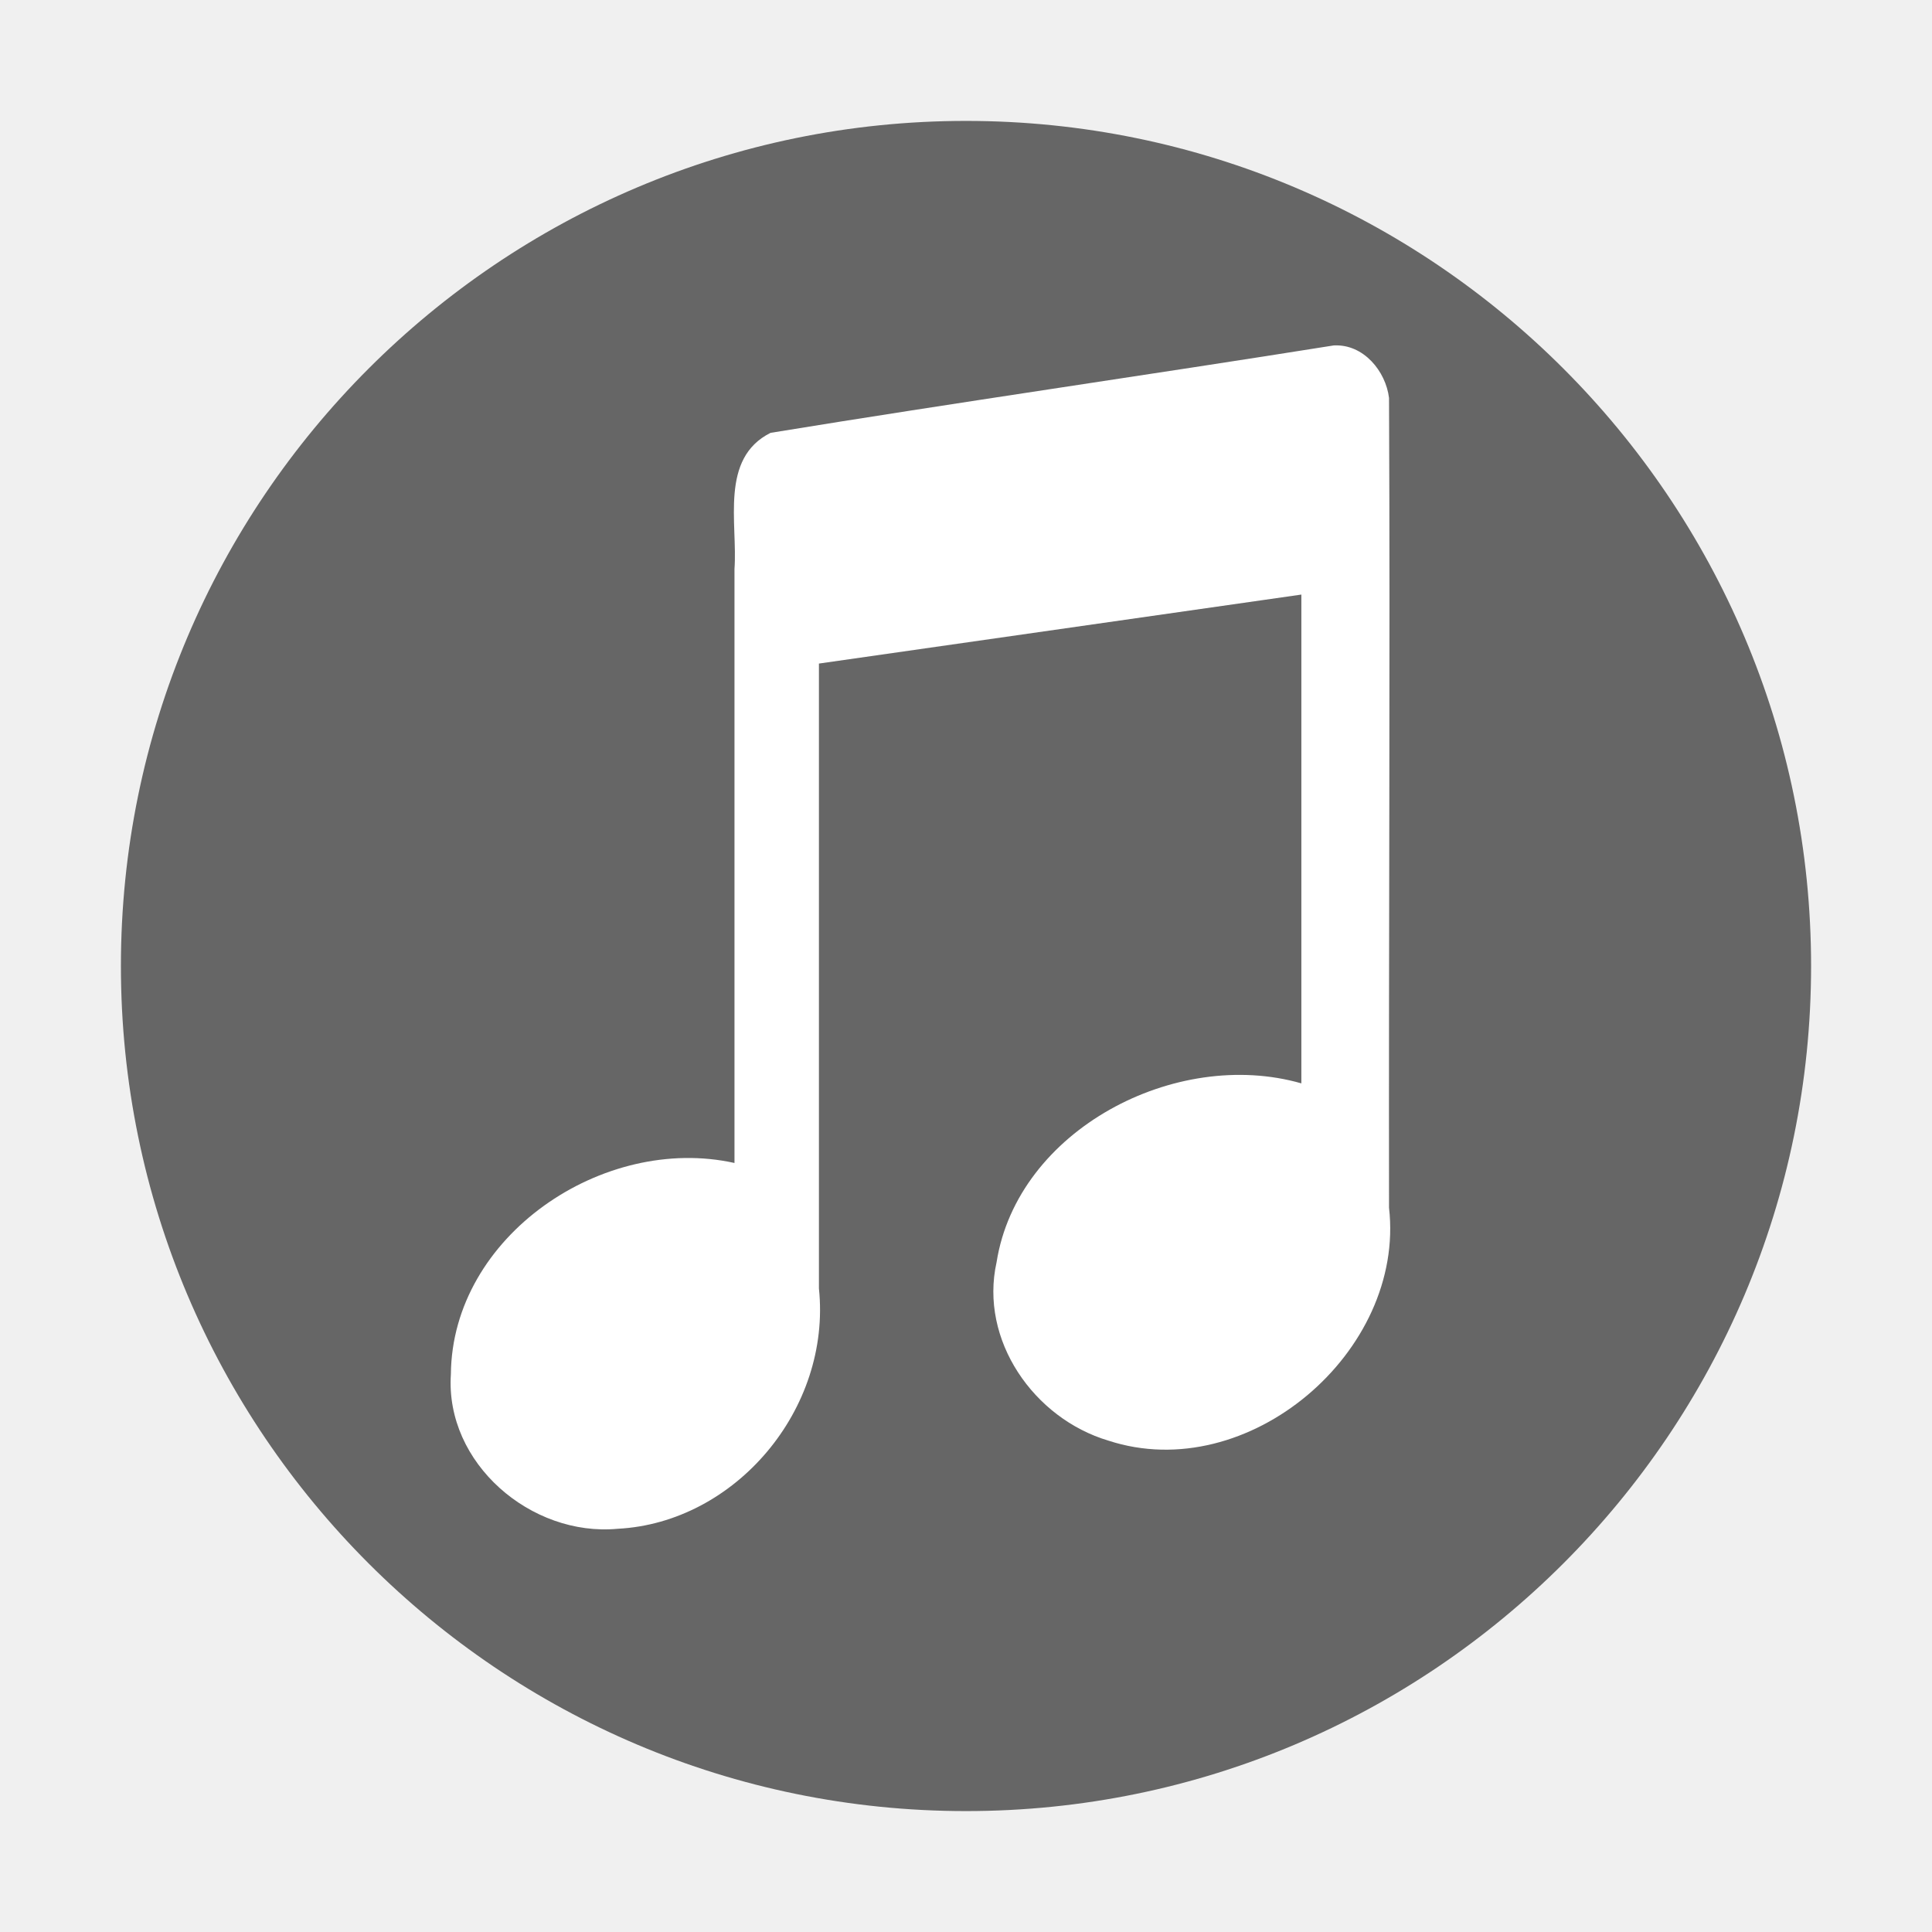
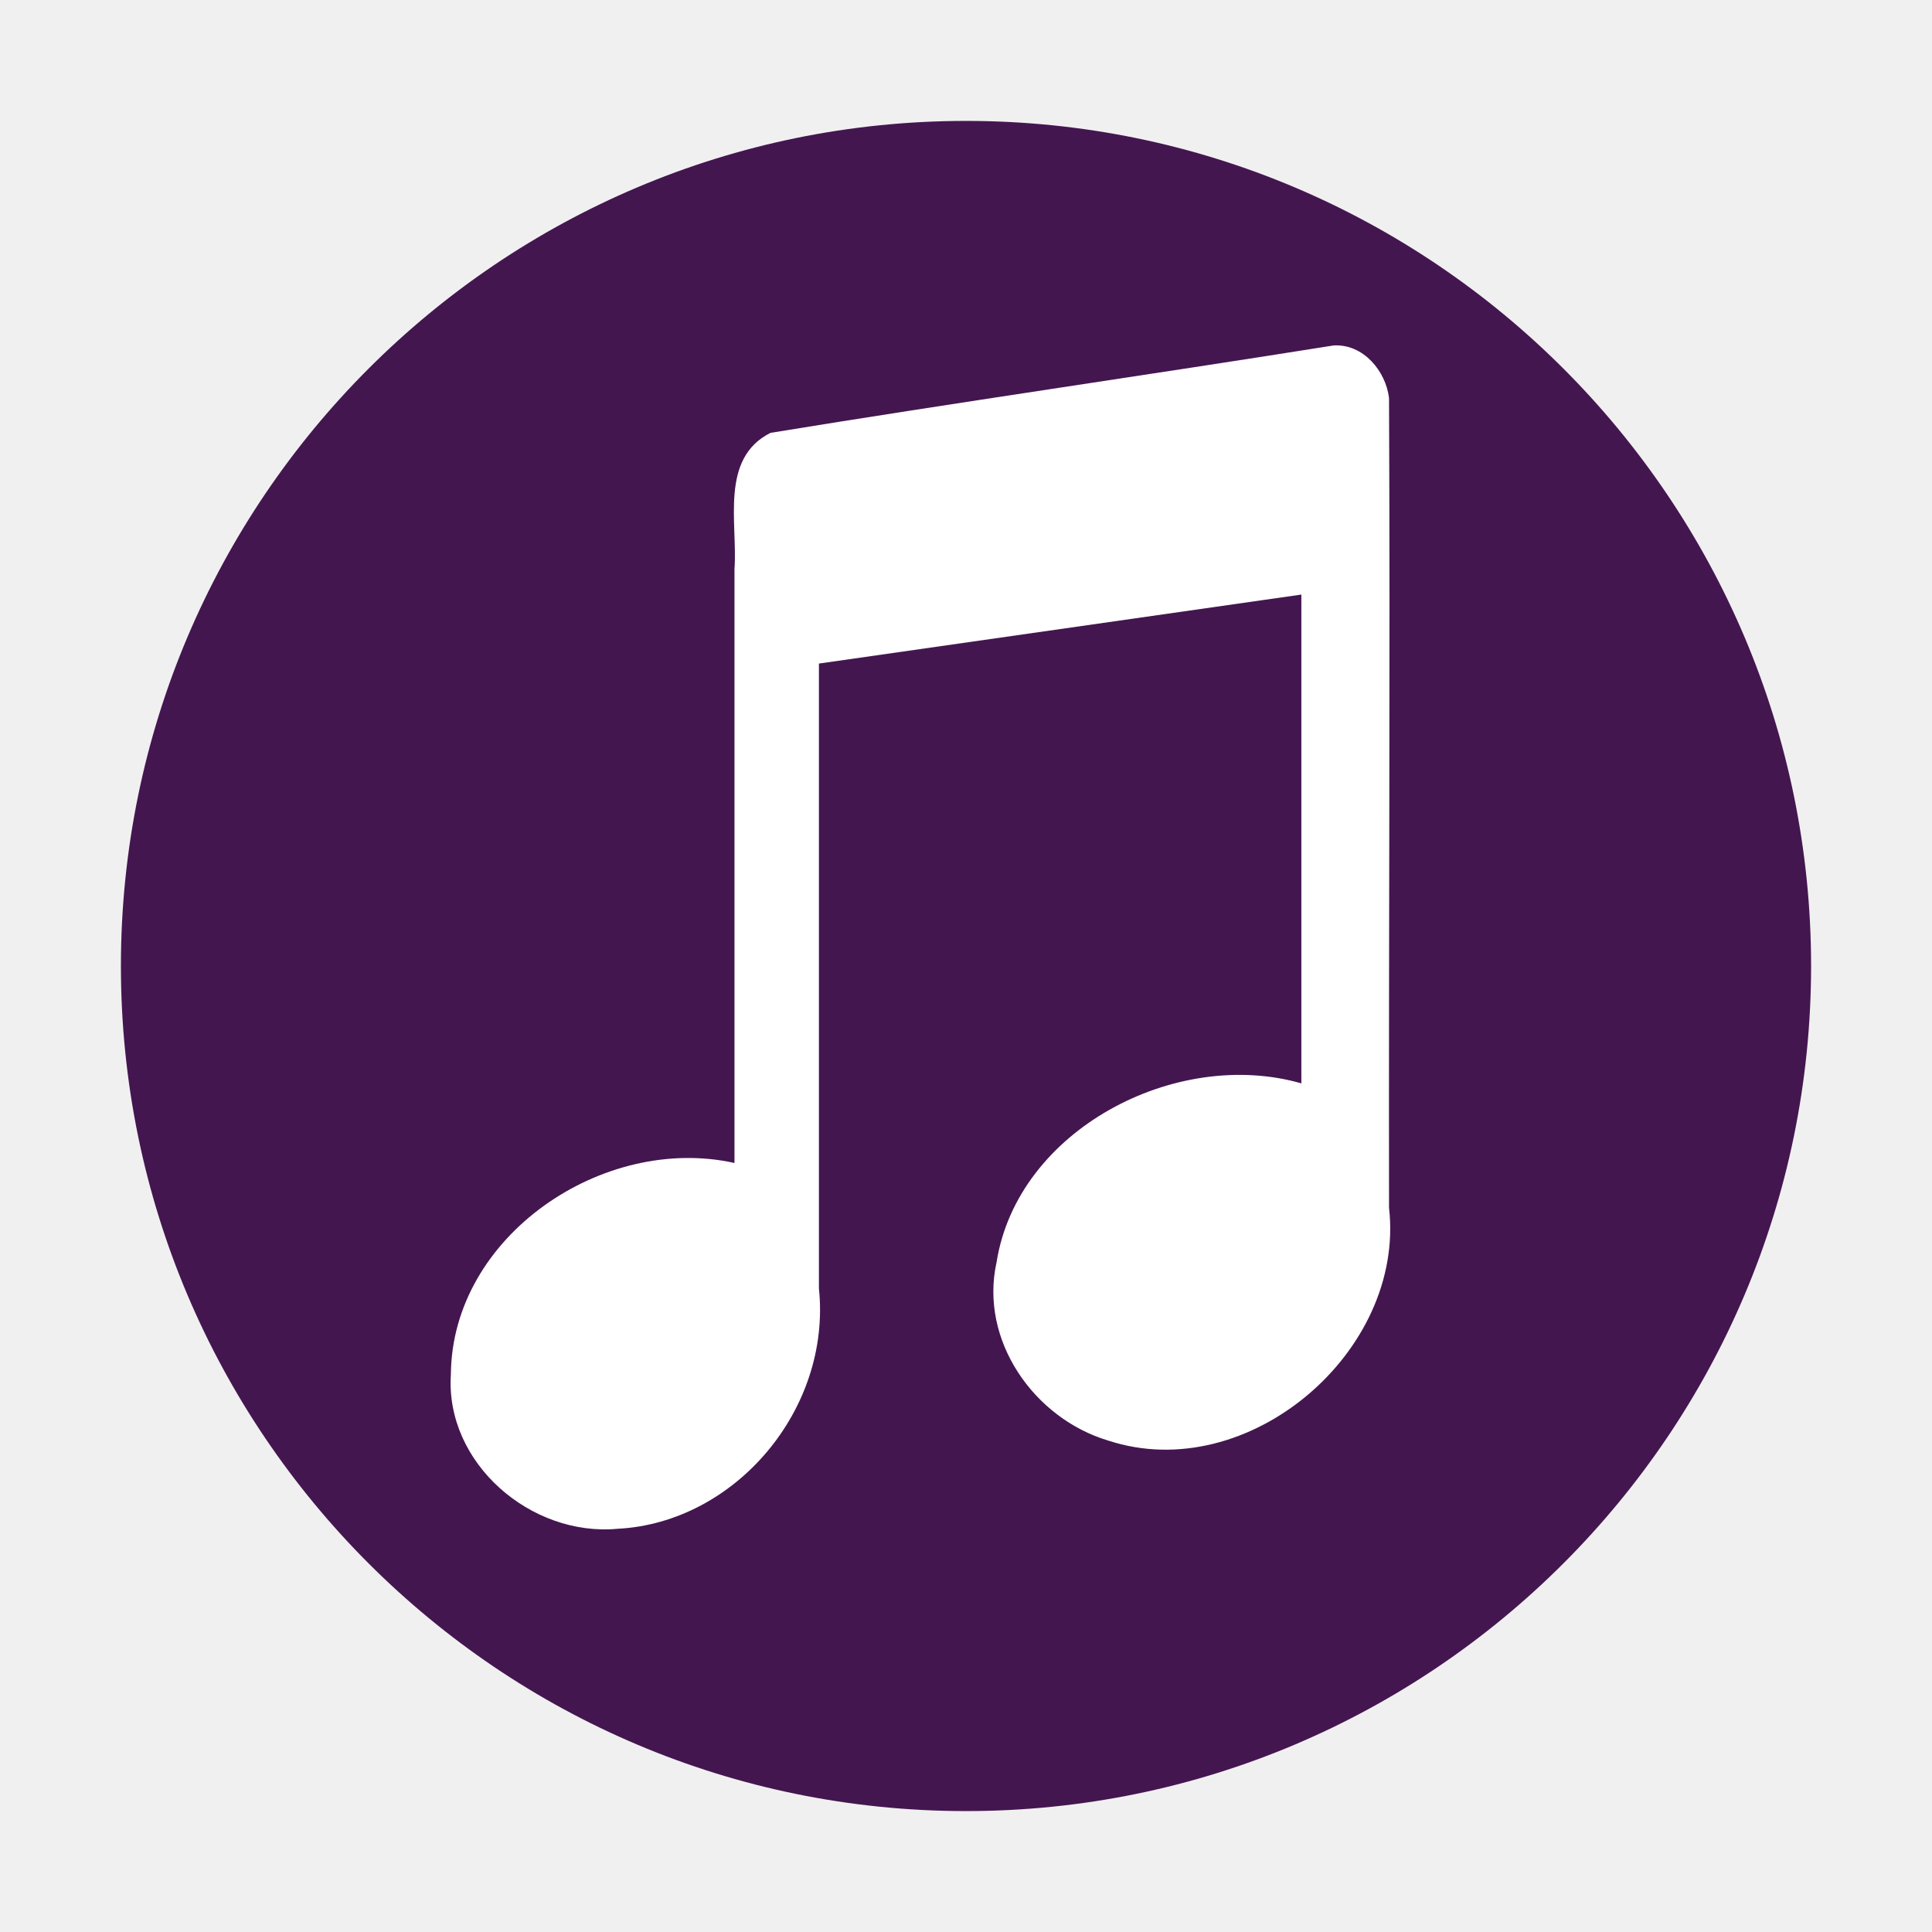
<svg xmlns="http://www.w3.org/2000/svg" id="svg2" width="24" height="24" version="1.0">
  <defs id="defs4">
    <linearGradient id="linearGradient2407" x1="63.397" x2="63.397" y1="-12.489" y2="5.468" gradientTransform="matrix(1.0863 0 0 1.0862 -55.567 15.814)" gradientUnits="userSpaceOnUse">
      <stop id="stop4875" style="stop-color:#fff" offset="0" />
      <stop id="stop4877" style="stop-color:#fff;stop-opacity:0" offset="1" />
    </linearGradient>
    <radialGradient id="radialGradient2410" cx="23.896" cy="3.99" r="20.397" gradientTransform="matrix(0,1.2316,-1.6257,0,-1.513,-28.721)" gradientUnits="userSpaceOnUse">
      <stop id="stop3244" style="stop-color:#f8b17e" offset="0" />
      <stop id="stop3246" style="stop-color:#e35d4f" offset=".262" />
      <stop id="stop3248" style="stop-color:#c6262e" offset=".661" />
      <stop id="stop3250" style="stop-color:#690b54" offset="1" />
    </radialGradient>
    <linearGradient id="linearGradient2412" x1="18.379" x2="18.379" y1="44.98" y2="3.082" gradientTransform="matrix(0.51604,0,0,0.51604,-20.38499,-0.38499)" gradientUnits="userSpaceOnUse">
      <stop id="stop2492" style="stop-color:#791235" offset="0" />
      <stop id="stop2494" style="stop-color:#dd3b27" offset="1" />
    </linearGradient>
    <radialGradient id="radialGradient2415" cx="62.625" cy="4.625" r="10.625" gradientTransform="matrix(1.1294 0 0 .28235 -58.729 19.694)" gradientUnits="userSpaceOnUse">
      <stop id="stop8840" offset="0" />
      <stop id="stop8842" style="stop-opacity:0" offset="1" />
    </radialGradient>
  </defs>
-   <g id="g834">
-     <path id="path2555" d="m 12,1.502 c -5.793,0 -10.498,4.706 -10.498,10.498 0,5.793 4.706,10.498 10.498,10.498 5.793,0 10.498,-4.706 10.498,-10.498 C 22.498,6.207 17.792,1.502 12,1.502 Z" style="fill:#666666;fill-opacity:1;stroke:none;stroke-width:1.004;stroke-linecap:round;stroke-linejoin:round" />
-     <path style="opacity:1;fill:#ffffff;fill-opacity:1;stroke:none;stroke-width:0.545;stroke-linecap:round;stroke-linejoin:round;stroke-miterlimit:4;stroke-dasharray:none;stroke-opacity:1" id="path3406" d="m 16.575,4.29 c -2.333,0.372 -4.672,0.706 -7.003,1.087 -0.634,0.317 -0.407,1.123 -0.448,1.692 0,2.459 0,4.919 0,7.378 -1.629,-0.362 -3.509,0.905 -3.523,2.625 -0.073,1.105 0.996,2.02 2.072,1.919 1.459,-0.075 2.657,-1.483 2.5,-2.986 0,-2.46 0,-5.303 0,-7.762 1.924,-0.276 4.069,-0.581 5.993,-0.857 0,1.896 0,4.176 0,6.072 -1.561,-0.448 -3.527,0.579 -3.786,2.221 -0.216,0.968 0.462,1.941 1.389,2.217 1.735,0.567 3.691,-1.105 3.486,-2.893 -0.005,-3.353 0.015,-6.707 0,-10.06 -0.041,-0.333 -0.317,-0.669 -0.681,-0.652 z" />
-   </g>
+   <path style="fill:#441650;fill-opacity:1;stroke:none;stroke-width:1.004;stroke-linecap:round;stroke-linejoin:round" d="m 12,1.502 c -5.793,0 -10.498,4.706 -10.498,10.498 0,5.793 4.706,10.498 10.498,10.498 5.793,0 10.498,-4.706 10.498,-10.498 C 22.498,6.207 17.792,1.502 12,1.502 Z" id="path2555" />
+   <path d="m 16.575,4.29 c -2.333,0.372 -4.672,0.706 -7.003,1.087 -0.634,0.317 -0.407,1.123 -0.448,1.692 0,2.459 0,4.919 0,7.378 -1.629,-0.362 -3.509,0.905 -3.523,2.625 -0.073,1.105 0.996,2.02 2.072,1.919 1.459,-0.075 2.657,-1.483 2.5,-2.986 0,-2.46 0,-5.303 0,-7.762 1.924,-0.276 4.069,-0.581 5.993,-0.857 0,1.896 0,4.176 0,6.072 -1.561,-0.448 -3.527,0.579 -3.786,2.221 -0.216,0.968 0.462,1.941 1.389,2.217 1.735,0.567 3.691,-1.105 3.486,-2.893 -0.005,-3.353 0.015,-6.707 0,-10.06 -0.041,-0.333 -0.317,-0.669 -0.681,-0.652 z" id="path3406" style="opacity:1;fill:#ffffff;fill-opacity:1;stroke:none;stroke-width:0.545;stroke-linecap:round;stroke-linejoin:round;stroke-miterlimit:4;stroke-dasharray:none;stroke-opacity:1" />
</svg>
